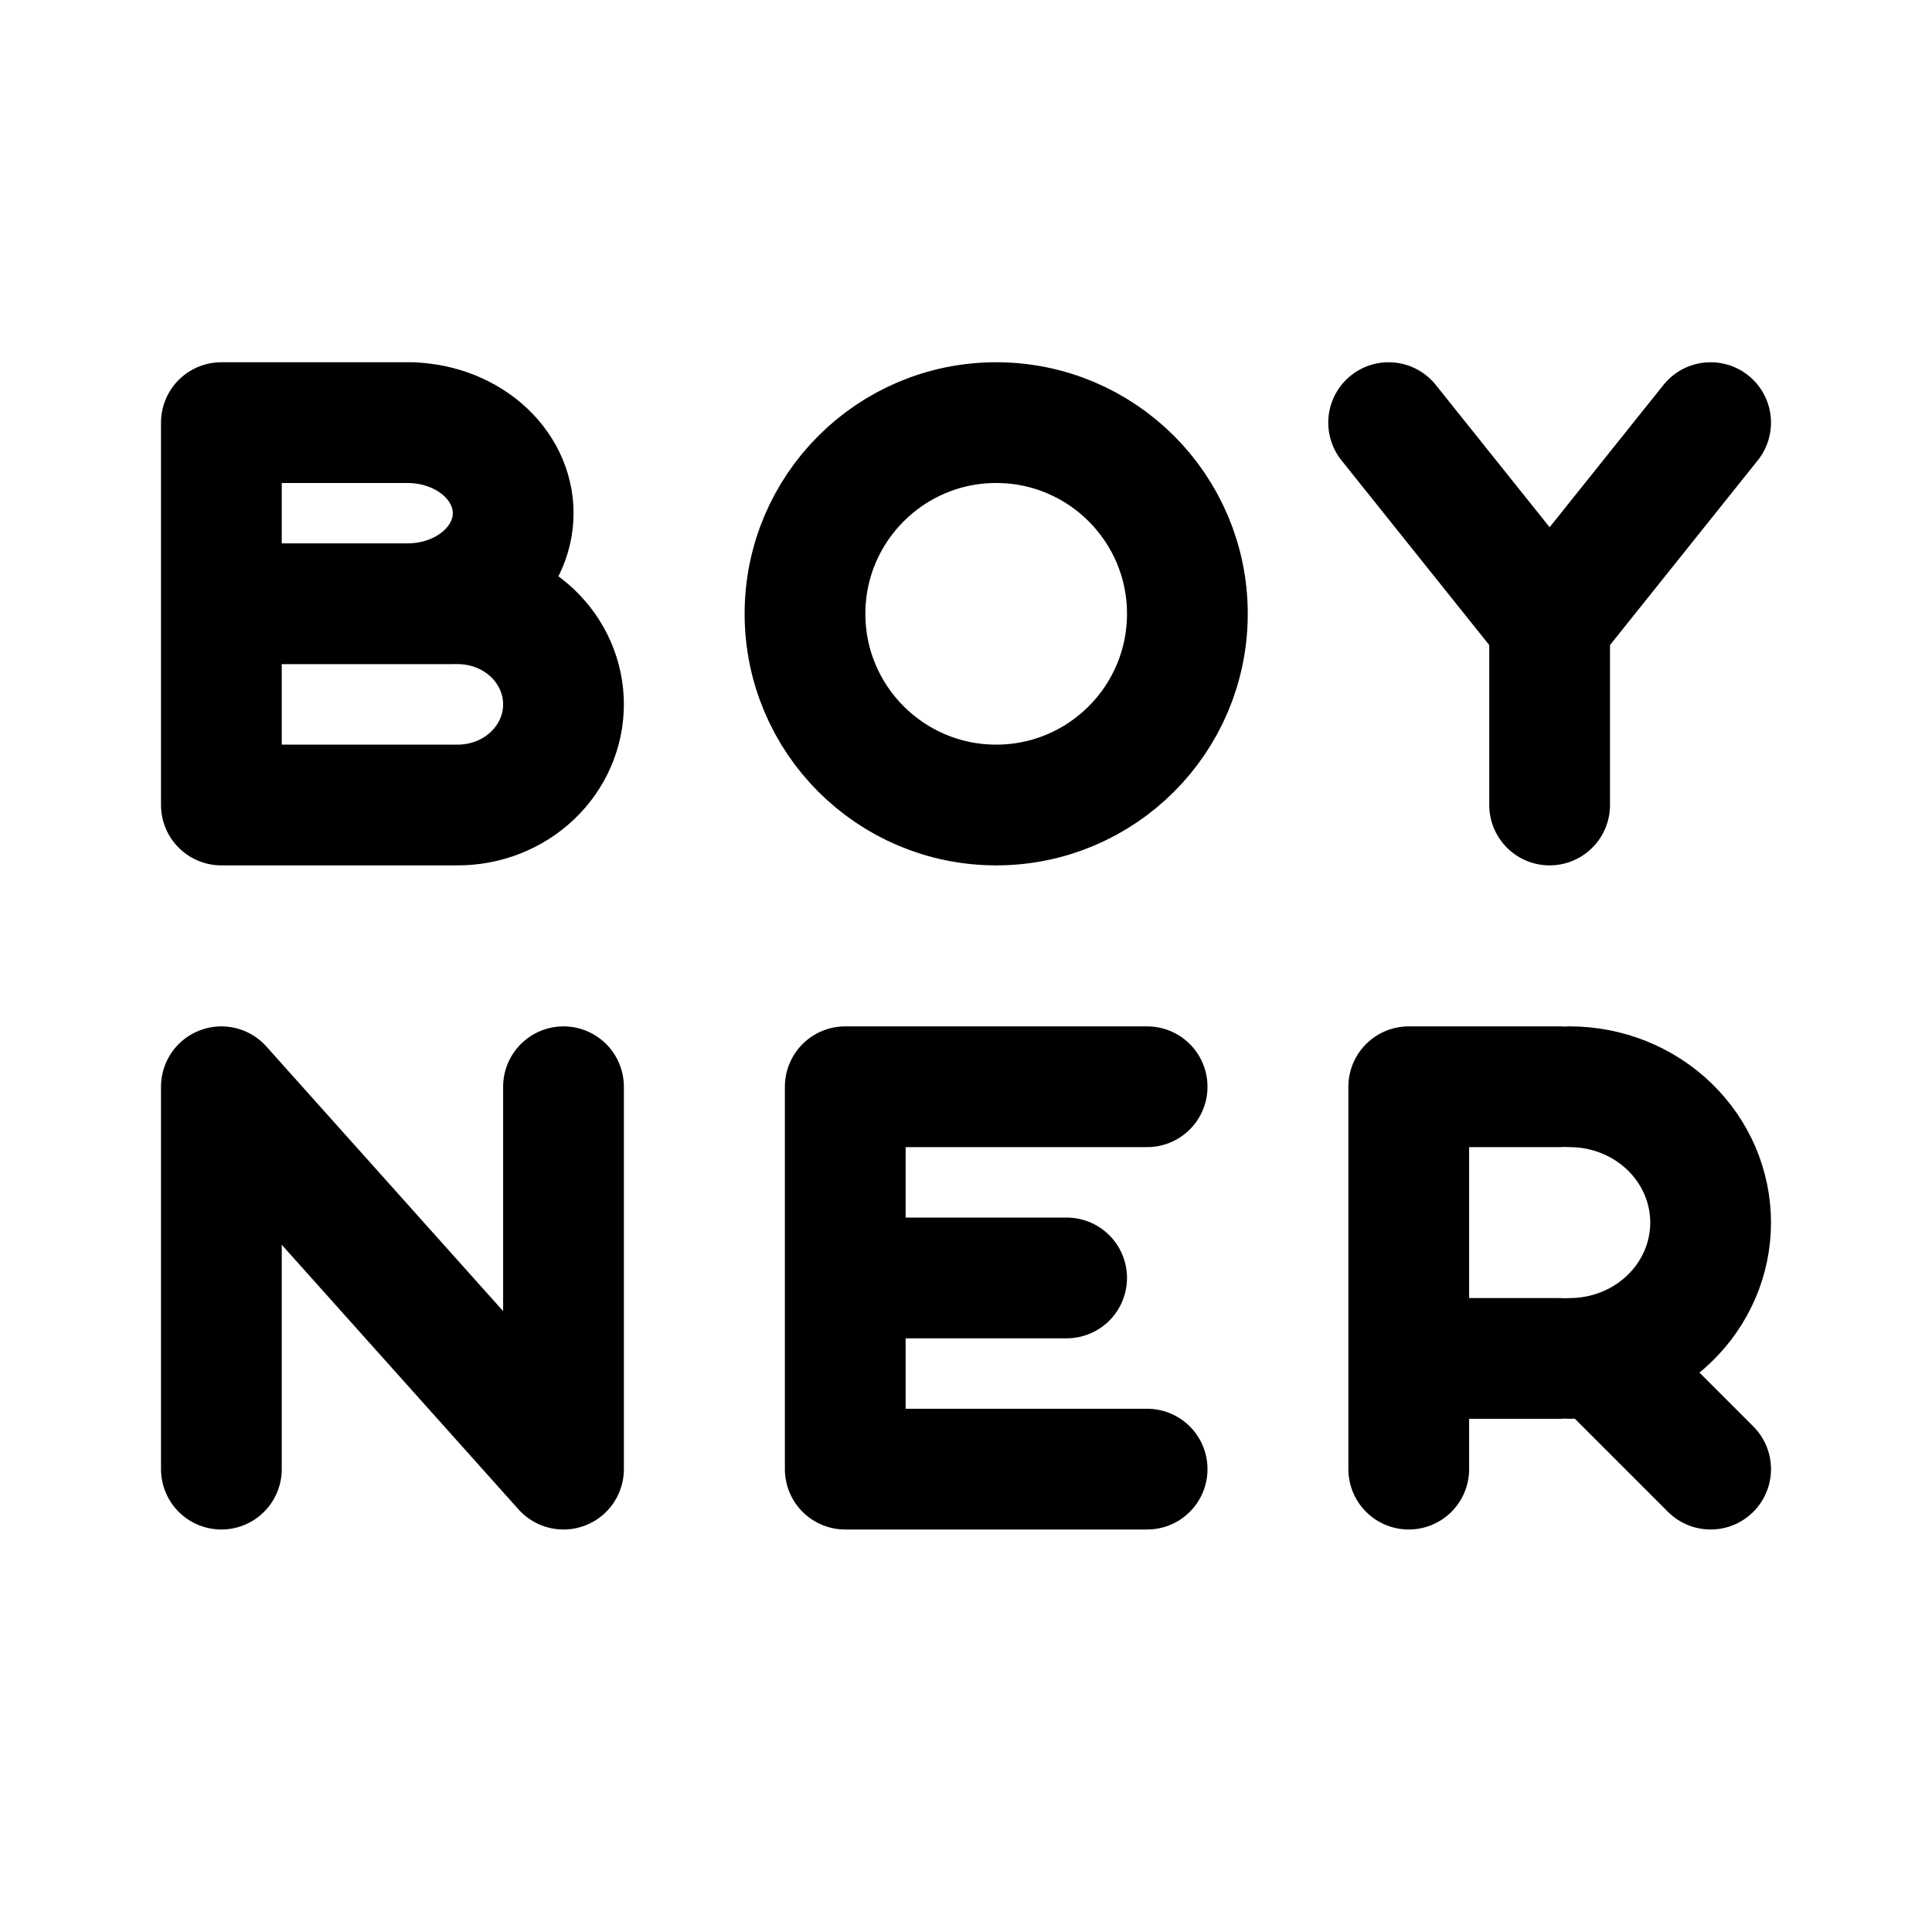
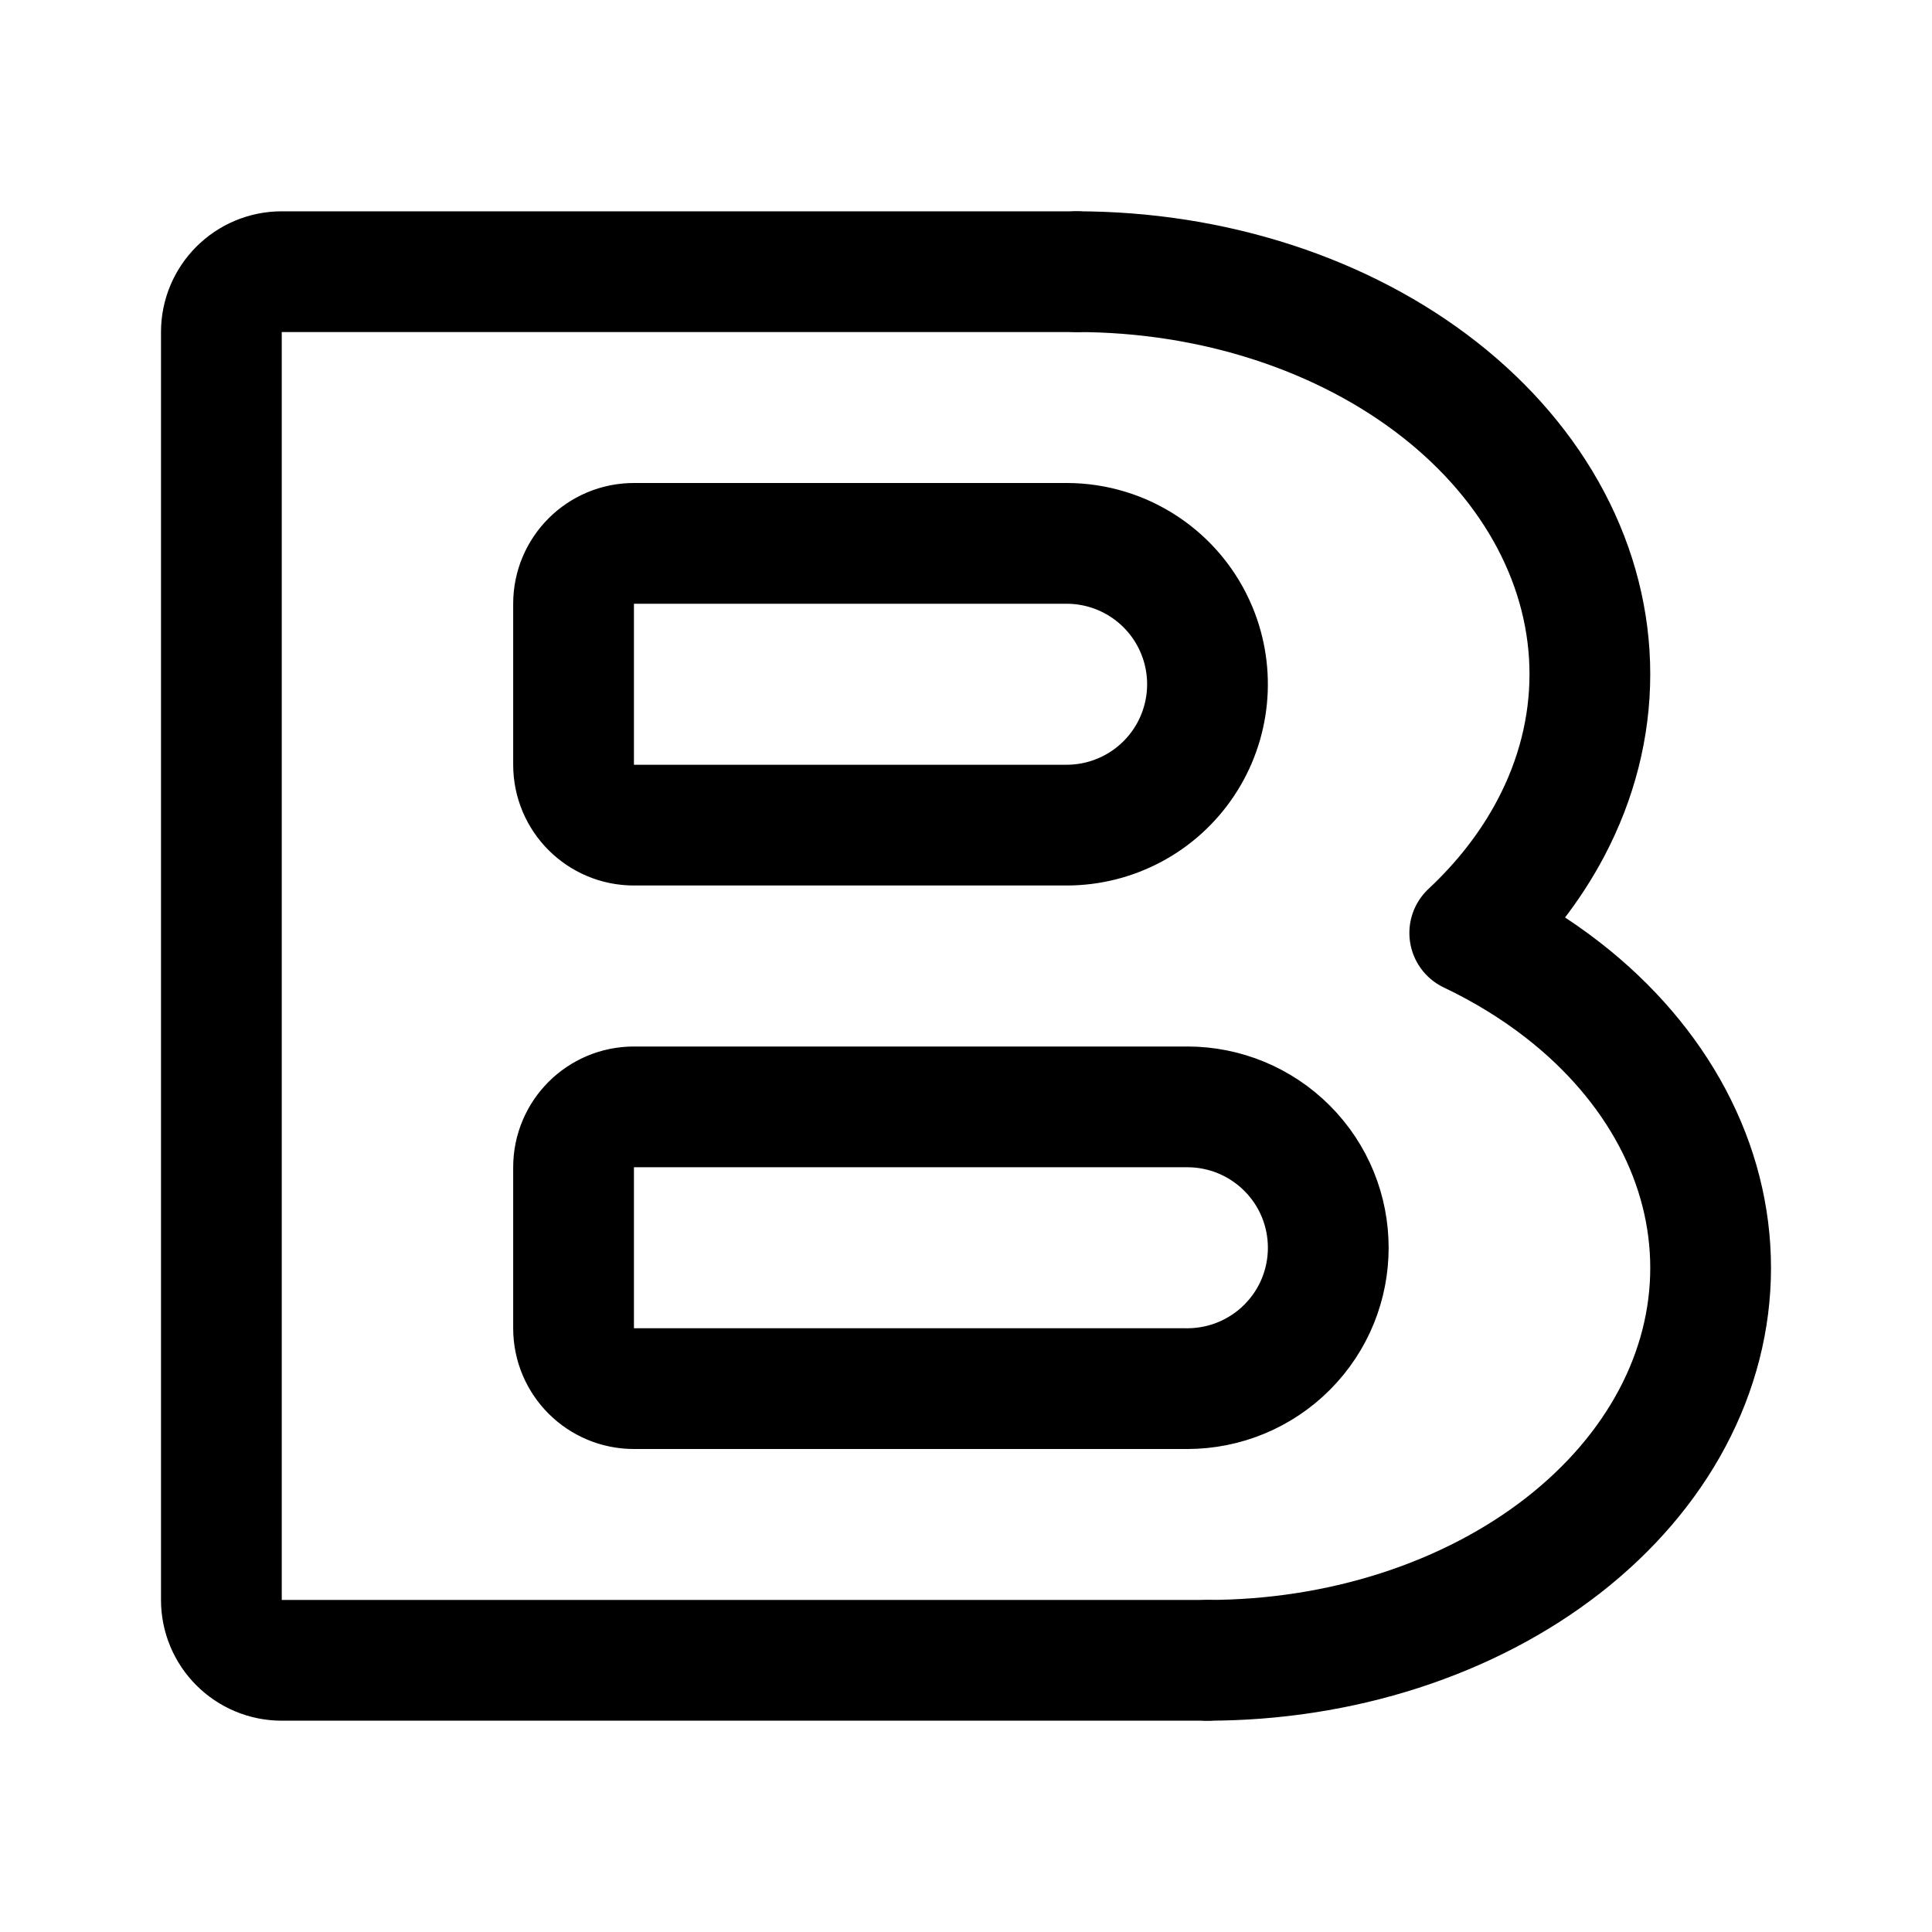
- <svg xmlns="http://www.w3.org/2000/svg" width="192" height="192" fill="none" stroke="#000" stroke-width="12" viewBox="0 0 192 192">
-   <path stroke-linecap="round" stroke-linejoin="round" d="m138 42 16 20 16-20m-16 20v18M22 80V42m0 18h23M22 80h23M22 42h19m4.5 38c2.785 0 5.456-1.054 7.425-2.929S56 72.652 56 70s-1.106-5.196-3.075-7.071S48.285 60 45.5 60m-5 0c2.785 0 5.456-.948 7.425-2.636S51 53.387 51 51s-1.106-4.676-3.075-6.364S43.285 42 40.5 42M22 146v-38l34 38v-38m28 38v-38m0 38h30m-30-38h30m26 38v-38m-56 19h22m34 8h15m4 0 11 11m-30-38h15m1 27c3.713 0 7.274-1.422 9.899-3.954 2.626-2.532 4.101-5.966 4.101-9.546s-1.475-7.014-4.101-9.546S159.713 108 156 108" />
-   <circle cx="99" cy="61" r="19" />
+ <svg xmlns="http://www.w3.org/2000/svg" width="192" height="192" viewBox="0 0 192 192" fill="none">
+   <path d="M107 27c6.697 0 13.329 1.035 19.517 3.045 6.188 2.01 11.81 4.956 16.545 8.67 4.736 3.715 8.493 8.125 11.056 12.978C156.681 56.546 158 61.747 158 67s-1.319 10.454-3.882 15.307c-1.996 3.779-4.714 7.288-8.056 10.41 3.369 1.605 6.49 3.519 9.293 5.706 4.643 3.621 8.326 7.921 10.839 12.652C168.707 115.807 170 120.878 170 126s-1.293 10.193-3.806 14.925c-2.513 4.731-6.196 9.031-10.839 12.652-4.643 3.622-10.155 6.494-16.221 8.454C133.068 163.991 126.566 165 120 165" stroke="#000" stroke-width="12" stroke-linecap="round" stroke-linejoin="round" />
+   <path d="M107 27H28a6 6 0 0 0-6 6v126a6 6 0 0 0 6 6h92" stroke="#000" stroke-width="12" stroke-linecap="round" stroke-linejoin="round" />
+   <path d="M106 54H63a6 6 0 0 0-6 6v16a6 6 0 0 0 6 6h43m12 28H63a6 6 0 0 0-6 6v16a6 6 0 0 0 6 6h55m-12-56a14.001 14.001 0 0 0 12.934-19.358A14.003 14.003 0 0 0 106 54m12 84a13.994 13.994 0 0 0 9.899-4.101 13.994 13.994 0 0 0 0-19.798A13.994 13.994 0 0 0 118 110" stroke="#000" stroke-width="12" stroke-linecap="round" stroke-linejoin="round" />
</svg>
